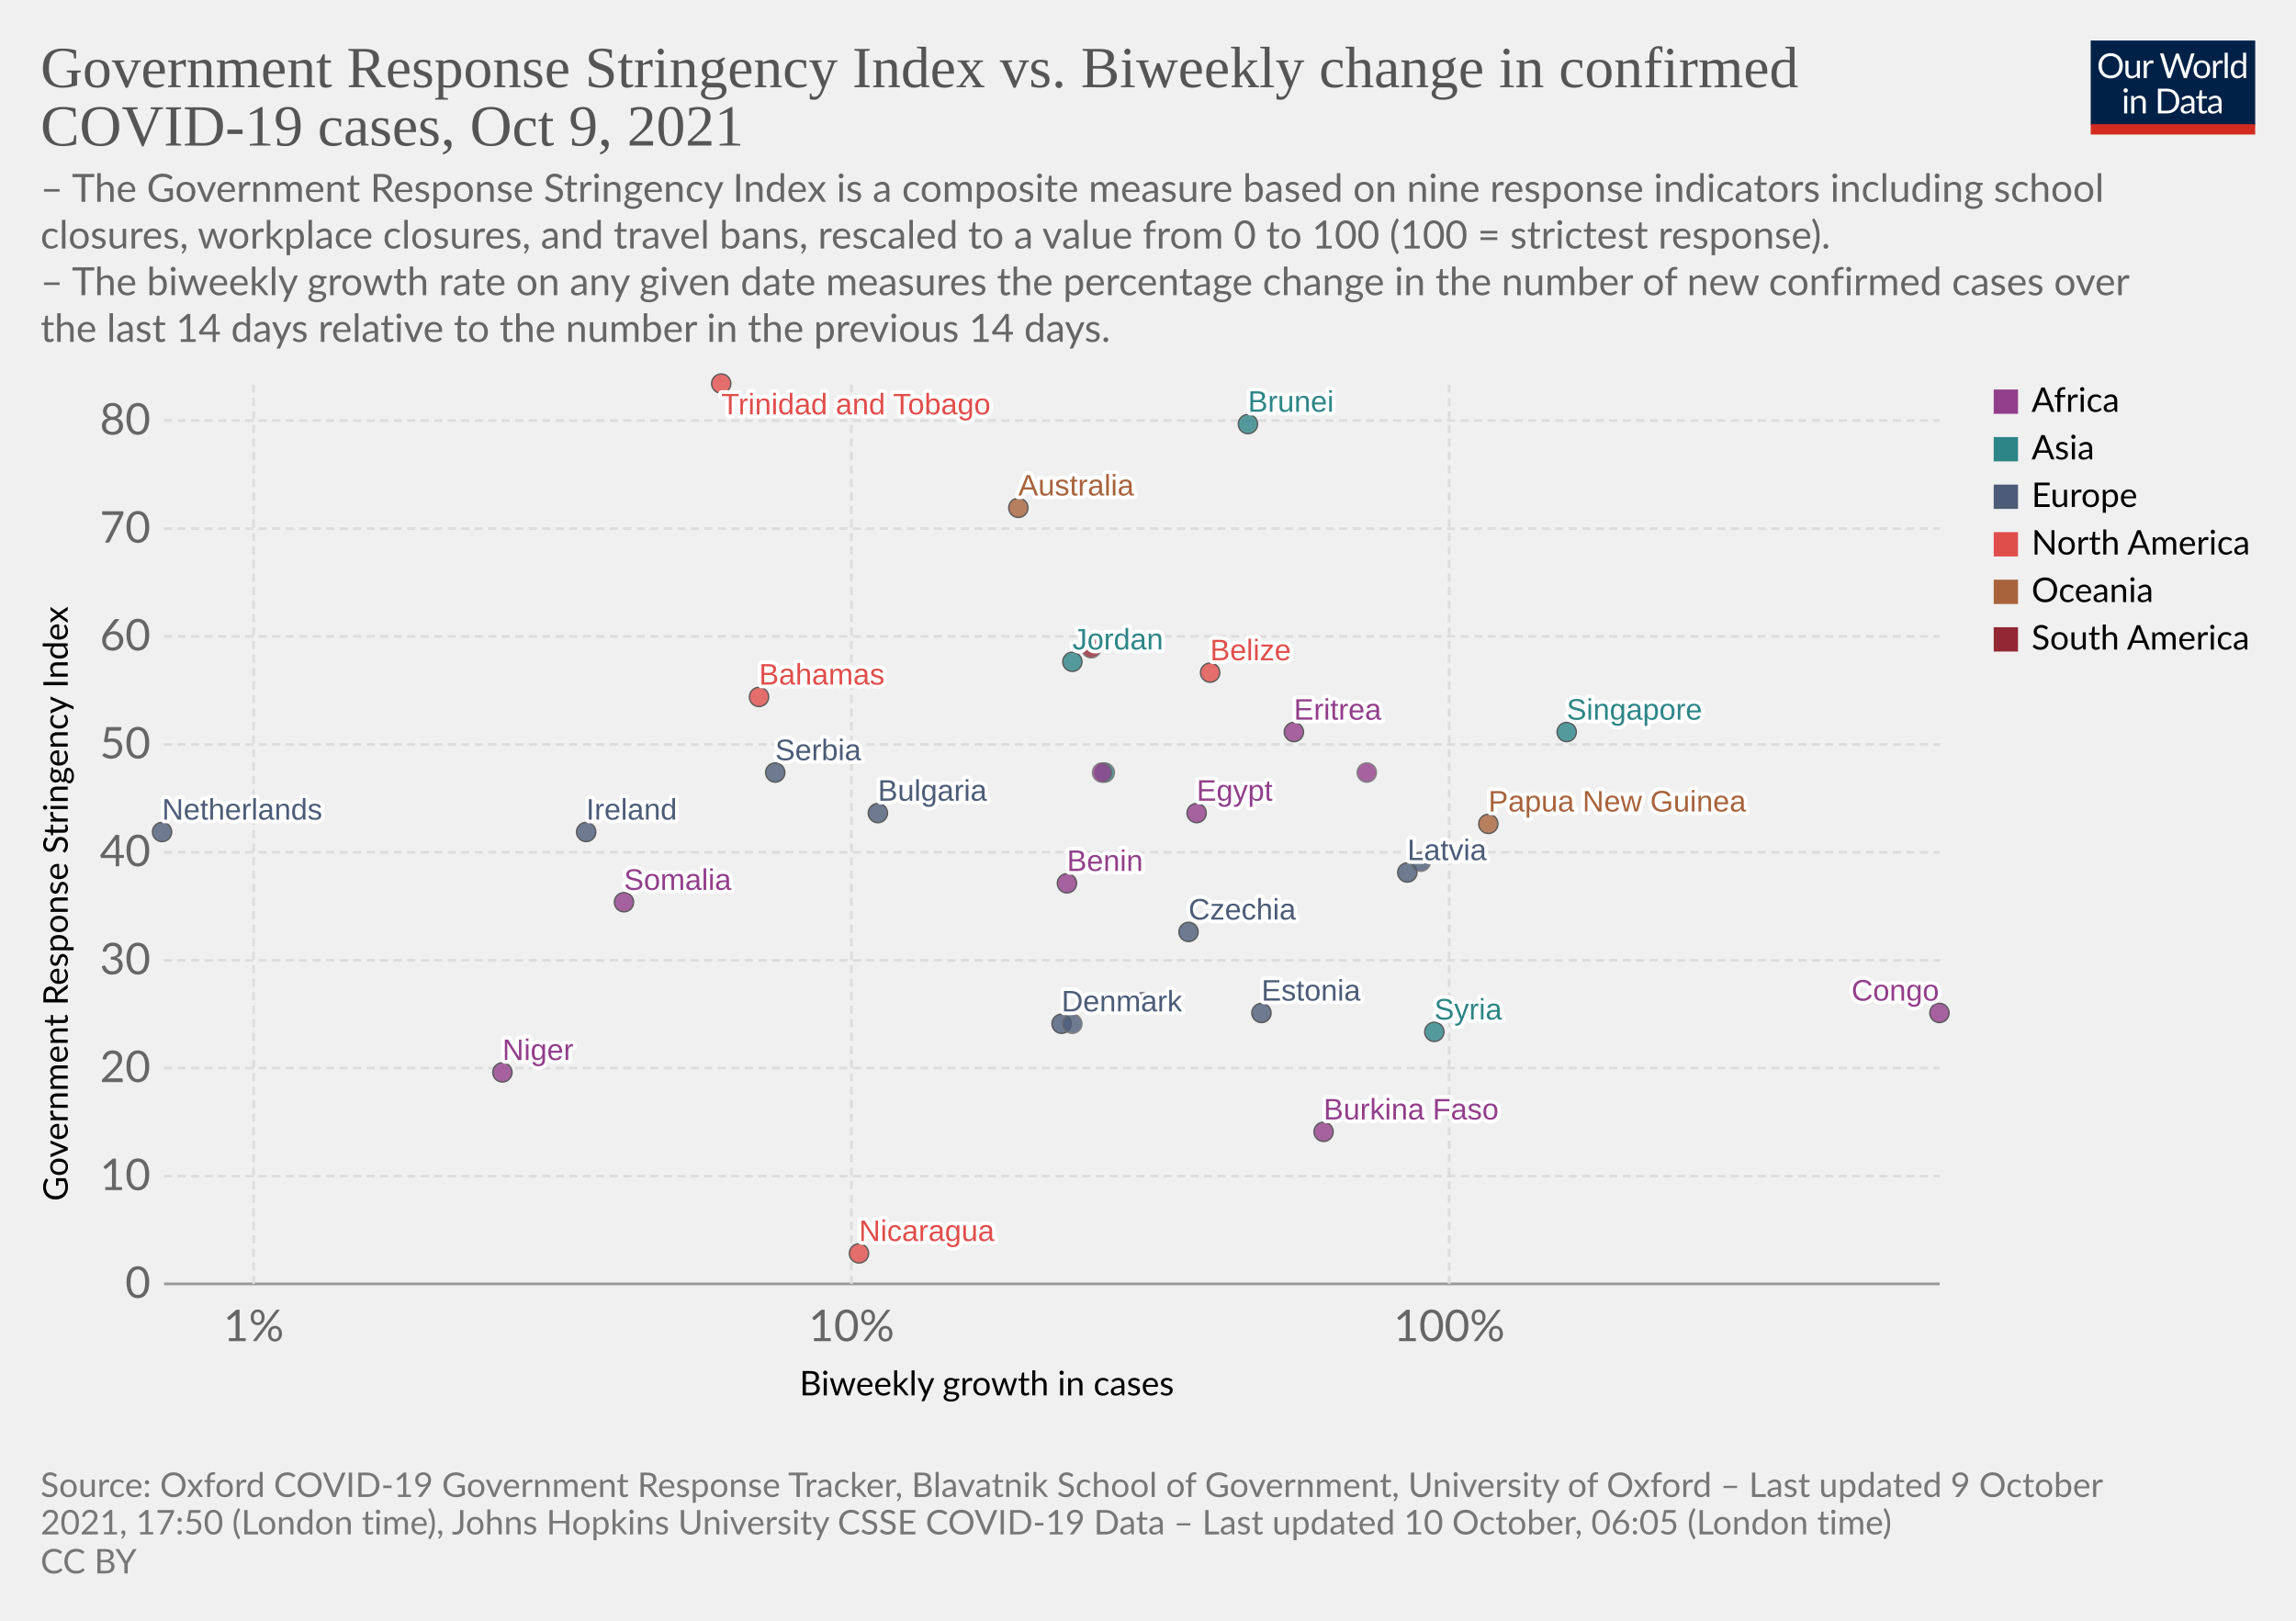
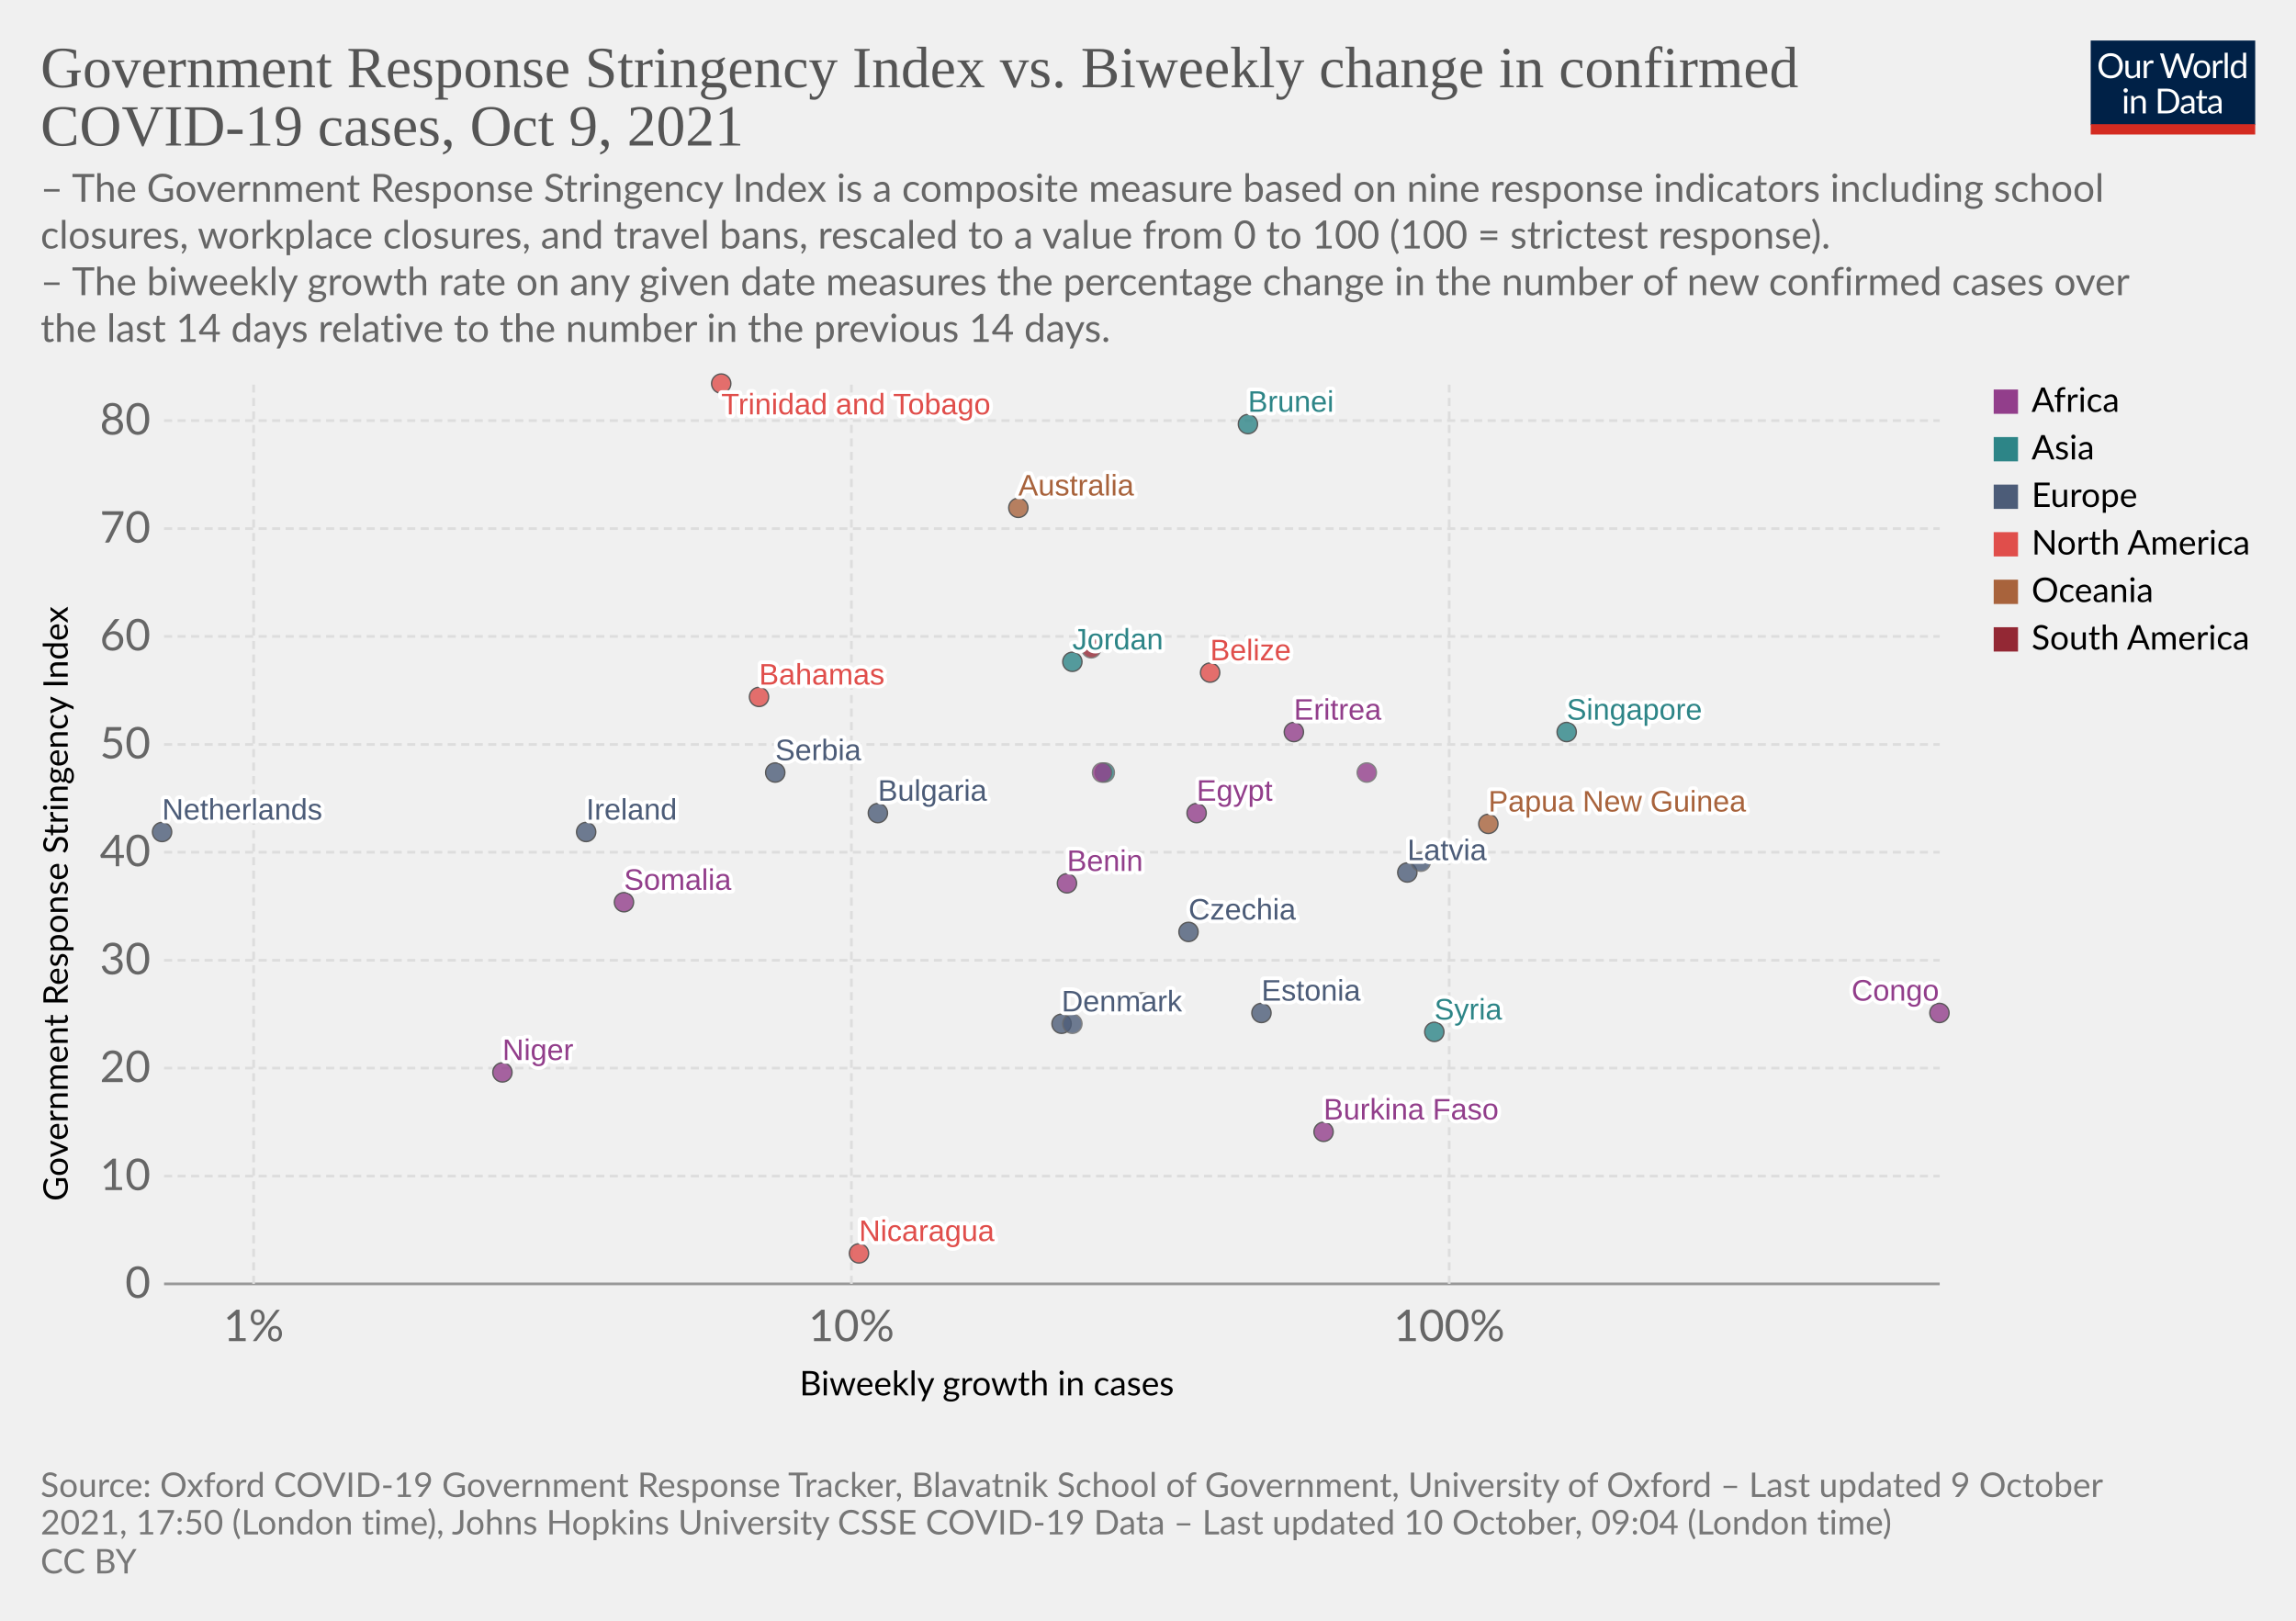
<svg xmlns="http://www.w3.org/2000/svg" version="1.1" style="background-color:#fff;-webkit-font-smoothing:antialiased" width="850" height="600" viewBox="0 0 850 600" font-family="Lato,'Helvetica Neue',Helvetica,Arial,sans-serif" font-size="18" text-rendering="geometricPrecision">
  <g class="HeaderView">
    <g transform="matrix(.29 0 0 .29 774 15)">
      <svg className="owidLog" width="210" height="120" viewBox="0 0 210 120" fill="none">
        <g clip-path="url(#clip0)">
          <path d="M0 0h210v107.89H0V0z" fill="#002147" />
          <path d="M40.98 32.25c0 2.36-.38 4.53-1.12 6.51a14.26 14.26 0 01-8.1 8.4c-1.9.78-4.02 1.17-6.34 1.17a16.6 16.6 0 01-6.33-1.17 14.31 14.31 0 01-8.08-8.4 18.29 18.29 0 01-1.12-6.51c0-2.36.38-4.53 1.12-6.5.75-1.97 1.8-3.67 3.17-5.1a14.32 14.32 0 014.9-3.34c1.92-.8 4.03-1.19 6.34-1.19 2.32 0 4.43.4 6.34 1.19 1.92.8 3.56 1.9 4.93 3.34a14.87 14.87 0 013.17 5.1 18.1 18.1 0 011.12 6.5zm-4.38 0c0-1.94-.26-3.68-.8-5.22a10.91 10.91 0 00-2.24-3.89 9.68 9.68 0 00-3.52-2.46 11.95 11.95 0 00-4.62-.86c-1.68 0-3.21.28-4.6.86a9.88 9.88 0 00-3.54 2.46 10.91 10.91 0 00-2.24 3.9c-.53 1.53-.8 3.27-.8 5.2 0 1.94.27 3.68.8 5.22a11.17 11.17 0 002.24 3.9 10.01 10.01 0 003.55 2.44c1.38.56 2.9.83 4.6.83s3.24-.27 4.61-.83a9.8 9.8 0 003.52-2.44 11.17 11.17 0 002.25-3.9c.53-1.54.8-3.28.8-5.21zm26.22-6.54V48H60.5c-.56 0-.9-.27-1.05-.81l-.31-2.4a12.45 12.45 0 01-3.26 2.6c-1.2.64-2.58.96-4.13.96-1.22 0-2.3-.2-3.24-.6a6.52 6.52 0 01-2.33-1.7 7.37 7.37 0 01-1.43-2.67c-.3-1.04-.46-2.2-.46-3.45V25.7h3.91v14.22c0 1.68.38 2.99 1.15 3.91.77.93 1.96 1.39 3.54 1.39 1.16 0 2.24-.27 3.23-.82a10.42 10.42 0 002.8-2.28V25.7h3.91zm8.61 4.47a9.94 9.94 0 012.6-3.56 5.64 5.64 0 013.76-1.3c.47 0 .92.05 1.34.15.44.1.83.27 1.17.49l-.3 2.92c-.09.37-.3.55-.66.55-.2 0-.5-.04-.9-.13a6.21 6.21 0 00-3.24.18 4.23 4.23 0 00-1.47.92c-.42.4-.81.9-1.17 1.5-.33.58-.64 1.26-.92 2.02V48H67.7V25.71h2.25c.42 0 .72.08.88.25.16.16.27.44.33.83l.26 3.39zm61.16-13.7L122.75 48h-3.82l-7.99-24.05a21.95 21.95 0 01-.42-1.58 38.36 38.36 0 01-.44 1.58L102.05 48h-3.83L88.4 16.47h3.54c.38 0 .7.1.95.29.26.2.43.43.5.73l6.52 21.9.28 1.28.29 1.46.3-1.46.38-1.27 7.41-21.91c.1-.25.26-.48.51-.69.27-.22.58-.33.95-.33h1.23c.38 0 .69.1.92.29a1.77 1.77 0 01.53.73l7.4 21.9a28.4 28.4 0 01.68 2.62 29.52 29.52 0 01.52-2.61l6.54-21.91a1.31 1.31 0 01.48-.7c.27-.21.58-.32.95-.32h3.32zm9.35 8.88c1.63 0 3.1.27 4.4.82a9.43 9.43 0 015.46 5.94c.5 1.4.74 2.98.74 4.73 0 1.76-.25 3.34-.74 4.75a9.43 9.43 0 01-5.46 5.92c-1.3.52-2.77.79-4.4.79-1.64 0-3.12-.27-4.44-.8a9.42 9.42 0 01-3.35-2.3c-.92-1-1.63-2.2-2.13-3.61-.49-1.41-.73-3-.73-4.75s.24-3.33.73-4.73c.5-1.43 1.2-2.64 2.13-3.63a9.4 9.4 0 013.35-2.31c1.32-.55 2.8-.82 4.44-.82zm0 19.89c2.2 0 3.84-.73 4.93-2.2 1.08-1.48 1.63-3.54 1.63-6.18 0-2.66-.55-4.72-1.63-6.2-1.09-1.49-2.73-2.23-4.93-2.23-1.12 0-2.09.2-2.93.57a5.71 5.71 0 00-2.06 1.65 7.5 7.5 0 00-1.24 2.67c-.26 1.04-.4 2.22-.4 3.54 0 2.64.55 4.7 1.64 6.18 1.1 1.47 2.76 2.2 4.99 2.2zm17.97-15.07a9.94 9.94 0 012.6-3.56 5.64 5.64 0 013.76-1.3c.47 0 .91.05 1.34.15.44.1.83.27 1.16.49l-.28 2.92c-.09.37-.31.55-.66.55-.2 0-.5-.04-.9-.13a6.2 6.2 0 00-3.24.18 4.23 4.23 0 00-1.47.92c-.43.4-.82.9-1.17 1.5a13.1 13.1 0 00-.92 2.02V48h-3.94V25.71h2.24c.43 0 .72.08.88.25.17.16.28.44.33.83l.27 3.39zm15.04-14.59V48h-3.92V15.6h3.92zm19.55 15.43a6.22 6.22 0 00-2.38-2.05 6.7 6.7 0 00-2.86-.6c-2.07 0-3.66.75-4.77 2.23-1.12 1.48-1.68 3.6-1.68 6.33 0 1.46.13 2.7.38 3.74a7.29 7.29 0 001.1 2.56 4.35 4.35 0 001.78 1.45c.7.3 1.5.46 2.4.46 1.29 0 2.41-.3 3.36-.88a9.6 9.6 0 002.67-2.49V31.02zm3.91-15.43V48h-2.33c-.56 0-.9-.27-1.06-.81l-.35-2.71a12.13 12.13 0 01-3.25 2.77 8.28 8.28 0 01-4.23 1.06 7.31 7.31 0 01-6.14-2.9c-.73-.96-1.3-2.15-1.69-3.57a18.35 18.35 0 01.07-9.48 11.29 11.29 0 011.89-3.7 8.7 8.7 0 017.06-3.34 7.96 7.96 0 016.12 2.62V15.59h3.91zM46.61 70.71V93H42.7V70.71h3.91zm.84-7c0 .39-.08.75-.24 1.09a2.81 2.81 0 01-1.52 1.47 2.67 2.67 0 01-2.16 0 2.9 2.9 0 01-1.45-1.47 2.67 2.67 0 010-2.16c.15-.35.35-.65.6-.9.25-.27.53-.47.85-.62a2.67 2.67 0 012.16 0c.35.15.65.35.9.62.27.25.47.55.62.9.16.34.24.7.24 1.08zm7.97 10.24c.49-.54 1-1.04 1.54-1.48a9.85 9.85 0 013.66-1.84 8.96 8.96 0 015.43.35c.94.4 1.72.97 2.33 1.71a7.36 7.36 0 011.43 2.67c.32 1.04.49 2.19.49 3.45V93h-3.94V78.81c0-1.69-.4-3-1.17-3.92-.76-.93-1.93-1.4-3.5-1.4a6.6 6.6 0 00-3.25.83c-1 .56-1.92 1.31-2.77 2.27V93h-3.94V70.71h2.35c.56 0 .9.28 1.04.82l.3 2.42zm57.7 3.3c0 2.36-.37 4.5-1.11 6.44a14.3 14.3 0 01-3.17 4.98 14.1 14.1 0 01-4.93 3.2c-1.9.76-4.02 1.13-6.33 1.13H85.8V61.47h11.77c2.31 0 4.42.39 6.33 1.15a13.8 13.8 0 018.1 8.18 17.75 17.75 0 011.12 6.45zm-4.37 0c0-1.94-.26-3.67-.8-5.2a10.94 10.94 0 00-2.23-3.87 9.57 9.57 0 00-3.53-2.42 12.23 12.23 0 00-4.61-.83h-7.5v24.62h7.5c1.7 0 3.24-.28 4.61-.84a9.7 9.7 0 003.53-2.4 10.94 10.94 0 002.24-3.87c.53-1.53.8-3.26.8-5.2zm19.8 5.72c-1.8.06-3.34.2-4.62.44-1.26.22-2.3.51-3.1.88-.8.36-1.37.8-1.74 1.3-.35.5-.53 1.05-.53 1.67 0 .58.1 1.1.3 1.52a3 3 0 00.76 1.05c.34.27.73.46 1.17.6a6.13 6.13 0 001.45.17 7.28 7.28 0 003.5-.81 11.95 11.95 0 002.82-2.2v-4.62zm-12.65-9.11a12.73 12.73 0 013.98-2.66c1.43-.59 3-.88 4.73-.88 1.25 0 2.36.2 3.33.61a6.81 6.81 0 013.94 4.38c.33 1.04.5 2.19.5 3.43V93h-1.74a1.8 1.8 0 01-.88-.18c-.2-.13-.36-.38-.48-.74l-.44-2.12-1.72 1.46a9.48 9.48 0 01-3.74 1.7c-.69.15-1.46.23-2.3.23-.87 0-1.69-.12-2.45-.35a5.34 5.34 0 01-3.34-2.93 6.64 6.64 0 01-.49-2.64c0-.88.25-1.72.73-2.53a6.33 6.33 0 012.35-2.17c1.09-.63 2.5-1.15 4.25-1.54 1.75-.41 3.89-.65 6.42-.7v-1.75c0-1.73-.37-3.03-1.12-3.91-.75-.9-1.84-1.34-3.28-1.34-.97 0-1.78.12-2.44.37-.64.23-1.2.5-1.7.81l-1.23.82c-.33.23-.67.35-1 .35-.27 0-.5-.07-.69-.2a2.1 2.1 0 01-.48-.53l-.7-1.25zm27.67 19.5c-1.76 0-3.12-.5-4.07-1.48-.94-.98-1.41-2.4-1.41-4.25V74h-2.68a.9.9 0 01-.6-.2c-.16-.14-.24-.36-.24-.66v-1.56l3.65-.46.9-6.89a.9.9 0 01.29-.52.88.88 0 01.62-.22H142v7.67h6.44V74H142v13.38c0 .94.22 1.63.68 2.09.45.45 1.04.68 1.76.68a3.21 3.21 0 001.85-.53l.55-.35c.16-.12.3-.18.41-.18.2 0 .4.13.55.38l1.15 1.87a7.45 7.45 0 01-2.44 1.5 8.53 8.53 0 01-2.95.52zm19.68-10.4c-1.8.07-3.34.21-4.62.45-1.26.22-2.3.51-3.1.88-.8.36-1.37.8-1.74 1.3-.35.5-.53 1.05-.53 1.67 0 .58.1 1.1.3 1.52a2.9 2.9 0 00.76 1.05c.34.27.73.46 1.17.6a6.13 6.13 0 001.45.17 7.3 7.3 0 003.5-.81 12.04 12.04 0 002.82-2.2v-4.62zm-12.65-9.1a12.72 12.72 0 013.99-2.66c1.42-.59 3-.88 4.72-.88 1.25 0 2.36.2 3.33.61a6.81 6.81 0 013.94 4.38c.33 1.04.5 2.19.5 3.43V93h-1.74a1.8 1.8 0 01-.88-.18c-.2-.13-.36-.38-.48-.74l-.44-2.12-1.72 1.46a9.48 9.48 0 01-3.74 1.7c-.69.15-1.46.23-2.3.23-.87 0-1.69-.12-2.45-.35a5.33 5.33 0 01-3.34-2.93 6.62 6.62 0 01-.49-2.64c0-.88.25-1.72.73-2.53a6.33 6.33 0 012.35-2.17c1.09-.63 2.5-1.15 4.25-1.54a31.2 31.2 0 016.42-.7v-1.75c0-1.73-.37-3.03-1.12-3.91-.75-.9-1.84-1.34-3.28-1.34-.97 0-1.78.12-2.44.37-.64.23-1.2.5-1.7.81l-1.22.82c-.34.23-.68.35-1.02.35-.26 0-.49-.07-.68-.2a1.88 1.88 0 01-.48-.53l-.7-1.25zM40.98 32.25c0 2.36-.38 4.53-1.12 6.51a14.26 14.26 0 01-8.1 8.4c-1.9.78-4.02 1.17-6.34 1.17a16.6 16.6 0 01-6.33-1.17 14.31 14.31 0 01-8.08-8.4 18.29 18.29 0 01-1.12-6.51c0-2.36.38-4.53 1.12-6.5.75-1.97 1.8-3.67 3.17-5.1a14.32 14.32 0 014.9-3.34c1.92-.8 4.03-1.19 6.34-1.19 2.32 0 4.43.4 6.34 1.19 1.92.8 3.56 1.9 4.93 3.34a14.87 14.87 0 013.17 5.1 18.1 18.1 0 011.12 6.5zm-4.38 0c0-1.94-.26-3.68-.8-5.22a10.91 10.91 0 00-2.24-3.89 9.68 9.68 0 00-3.52-2.46 11.95 11.95 0 00-4.62-.86c-1.68 0-3.21.28-4.6.86a9.88 9.88 0 00-3.54 2.46 10.91 10.91 0 00-2.24 3.9c-.53 1.53-.8 3.27-.8 5.2 0 1.94.27 3.68.8 5.22a11.17 11.17 0 002.24 3.9 10.01 10.01 0 003.55 2.44c1.38.56 2.9.83 4.6.83s3.24-.27 4.61-.83a9.8 9.8 0 003.52-2.44 11.17 11.17 0 002.25-3.9c.53-1.54.8-3.28.8-5.21zm26.22-6.54V48H60.5c-.56 0-.9-.27-1.05-.81l-.31-2.4a12.45 12.45 0 01-3.26 2.6c-1.2.64-2.58.96-4.13.96-1.22 0-2.3-.2-3.24-.6a6.52 6.52 0 01-2.33-1.7 7.37 7.37 0 01-1.43-2.67c-.3-1.04-.46-2.2-.46-3.45V25.7h3.91v14.22c0 1.68.38 2.99 1.15 3.91.77.93 1.96 1.39 3.54 1.39 1.16 0 2.24-.27 3.23-.82a10.42 10.42 0 002.8-2.28V25.7h3.91zm8.61 4.47a9.94 9.94 0 012.6-3.56 5.64 5.64 0 013.76-1.3c.47 0 .92.05 1.34.15.44.1.83.27 1.17.49l-.3 2.92c-.09.37-.3.55-.66.55-.2 0-.5-.04-.9-.13a6.21 6.21 0 00-3.24.18 4.23 4.23 0 00-1.47.92c-.42.4-.81.9-1.17 1.5-.33.58-.64 1.26-.92 2.02V48H67.7V25.71h2.25c.42 0 .72.08.88.25.16.16.27.44.33.83l.26 3.39zm61.16-13.7L122.75 48h-3.82l-7.99-24.05a21.95 21.95 0 01-.42-1.58 38.36 38.36 0 01-.44 1.58L102.05 48h-3.83L88.4 16.47h3.54c.38 0 .7.1.95.29.26.2.43.43.5.73l6.52 21.9.28 1.28.29 1.46.3-1.46.38-1.27 7.41-21.91c.1-.25.26-.48.51-.69.27-.22.58-.33.95-.33h1.23c.38 0 .69.1.92.29a1.77 1.77 0 01.53.73l7.4 21.9a28.4 28.4 0 01.68 2.62 29.52 29.52 0 01.52-2.61l6.54-21.91a1.31 1.31 0 01.48-.7c.27-.21.58-.32.95-.32h3.32zm9.35 8.88c1.63 0 3.1.27 4.4.82a9.43 9.43 0 015.46 5.94c.5 1.4.74 2.98.74 4.73 0 1.76-.25 3.34-.74 4.75a9.43 9.43 0 01-5.46 5.92c-1.3.52-2.77.79-4.4.79-1.64 0-3.12-.27-4.44-.8a9.42 9.42 0 01-3.35-2.3c-.92-1-1.63-2.2-2.13-3.61-.49-1.41-.73-3-.73-4.75s.24-3.33.73-4.73c.5-1.43 1.2-2.64 2.13-3.63a9.4 9.4 0 013.35-2.31c1.32-.55 2.8-.82 4.44-.82zm0 19.89c2.2 0 3.84-.73 4.93-2.2 1.08-1.48 1.63-3.54 1.63-6.18 0-2.66-.55-4.72-1.63-6.2-1.09-1.49-2.73-2.23-4.93-2.23-1.12 0-2.09.2-2.93.57a5.71 5.71 0 00-2.06 1.65 7.5 7.5 0 00-1.24 2.67c-.26 1.04-.4 2.22-.4 3.54 0 2.64.55 4.7 1.64 6.18 1.1 1.47 2.76 2.2 4.99 2.2zm17.97-15.07a9.94 9.94 0 012.6-3.56 5.64 5.64 0 013.76-1.3c.47 0 .91.05 1.34.15.44.1.83.27 1.16.49l-.28 2.92c-.09.37-.31.55-.66.55-.2 0-.5-.04-.9-.13a6.2 6.2 0 00-3.24.18 4.23 4.23 0 00-1.47.92c-.43.4-.82.9-1.17 1.5a13.1 13.1 0 00-.92 2.02V48h-3.94V25.71h2.24c.43 0 .72.08.88.25.17.16.28.44.33.83l.27 3.39zm15.04-14.59V48h-3.92V15.6h3.92zm19.55 15.43a6.22 6.22 0 00-2.38-2.05 6.7 6.7 0 00-2.86-.6c-2.07 0-3.66.75-4.77 2.23-1.12 1.48-1.68 3.6-1.68 6.33 0 1.46.13 2.7.38 3.74a7.29 7.29 0 001.1 2.56 4.35 4.35 0 001.78 1.45c.7.3 1.5.46 2.4.46 1.29 0 2.41-.3 3.36-.88a9.6 9.6 0 002.67-2.49V31.02zm3.91-15.43V48h-2.33c-.56 0-.9-.27-1.06-.81l-.35-2.71a12.13 12.13 0 01-3.25 2.77 8.28 8.28 0 01-4.23 1.06 7.31 7.31 0 01-6.14-2.9c-.73-.96-1.3-2.15-1.69-3.57a18.35 18.35 0 01.07-9.48 11.29 11.29 0 011.89-3.7 8.7 8.7 0 017.06-3.34 7.96 7.96 0 016.12 2.62V15.59h3.91zM46.61 70.71V93H42.7V70.71h3.91zm.84-7c0 .39-.08.75-.24 1.09a2.81 2.81 0 01-1.52 1.47 2.67 2.67 0 01-2.16 0 2.9 2.9 0 01-1.45-1.47 2.67 2.67 0 010-2.16c.15-.35.35-.65.6-.9.25-.27.53-.47.85-.62a2.67 2.67 0 012.16 0c.35.15.65.35.9.62.27.25.47.55.62.9.16.34.24.7.24 1.08zm7.97 10.24c.49-.54 1-1.04 1.54-1.48a9.85 9.85 0 013.66-1.84 8.96 8.96 0 015.43.35c.94.4 1.72.97 2.33 1.71a7.36 7.36 0 011.43 2.67c.32 1.04.49 2.19.49 3.45V93h-3.94V78.81c0-1.69-.4-3-1.17-3.92-.76-.93-1.93-1.4-3.5-1.4a6.6 6.6 0 00-3.25.83c-1 .56-1.92 1.31-2.77 2.27V93h-3.94V70.71h2.35c.56 0 .9.28 1.04.82l.3 2.42zm57.7 3.3c0 2.36-.37 4.5-1.11 6.44a14.3 14.3 0 01-3.17 4.98 14.1 14.1 0 01-4.93 3.2c-1.9.76-4.02 1.13-6.33 1.13H85.8V61.47h11.77c2.31 0 4.42.39 6.33 1.15a13.8 13.8 0 018.1 8.18 17.75 17.75 0 011.12 6.45zm-4.37 0c0-1.94-.26-3.67-.8-5.2a10.94 10.94 0 00-2.23-3.87 9.57 9.57 0 00-3.53-2.42 12.23 12.23 0 00-4.61-.83h-7.5v24.62h7.5c1.7 0 3.24-.28 4.61-.84a9.7 9.7 0 003.53-2.4 10.94 10.94 0 002.24-3.87c.53-1.53.8-3.26.8-5.2zm19.8 5.72c-1.8.06-3.34.2-4.62.44-1.26.22-2.3.51-3.1.88-.8.36-1.37.8-1.74 1.3-.35.5-.53 1.05-.53 1.67 0 .58.1 1.1.3 1.52a3 3 0 00.76 1.05c.34.27.73.46 1.17.6a6.13 6.13 0 001.45.17 7.28 7.28 0 003.5-.81 11.95 11.95 0 002.82-2.2v-4.62zm-12.65-9.11a12.73 12.73 0 013.98-2.66c1.43-.59 3-.88 4.73-.88 1.25 0 2.36.2 3.33.61a6.81 6.81 0 013.94 4.38c.33 1.04.5 2.19.5 3.43V93h-1.74a1.8 1.8 0 01-.88-.18c-.2-.13-.36-.38-.48-.74l-.44-2.12-1.72 1.46a9.48 9.48 0 01-3.74 1.7c-.69.15-1.46.23-2.3.23-.87 0-1.69-.12-2.45-.35a5.34 5.34 0 01-3.34-2.93 6.64 6.64 0 01-.49-2.64c0-.88.25-1.72.73-2.53a6.33 6.33 0 012.35-2.17c1.09-.63 2.5-1.15 4.25-1.54 1.75-.41 3.89-.65 6.42-.7v-1.75c0-1.73-.37-3.03-1.12-3.91-.75-.9-1.84-1.34-3.28-1.34-.97 0-1.78.12-2.44.37-.64.23-1.2.5-1.7.81l-1.23.82c-.33.23-.67.35-1 .35-.27 0-.5-.07-.69-.2a2.1 2.1 0 01-.48-.53l-.7-1.25zm27.67 19.5c-1.76 0-3.12-.5-4.07-1.48-.94-.98-1.41-2.4-1.41-4.25V74h-2.68a.9.9 0 01-.6-.2c-.16-.14-.24-.36-.24-.66v-1.56l3.65-.46.9-6.89a.9.9 0 01.29-.52.88.88 0 01.62-.22H142v7.67h6.44V74H142v13.38c0 .94.22 1.63.68 2.09.45.45 1.04.68 1.76.68a3.21 3.21 0 001.85-.53l.55-.35c.16-.12.3-.18.41-.18.2 0 .4.13.55.38l1.15 1.87a7.45 7.45 0 01-2.44 1.5 8.53 8.53 0 01-2.95.52zm19.68-10.4c-1.8.07-3.34.21-4.62.45-1.26.22-2.3.51-3.1.88-.8.36-1.37.8-1.74 1.3-.35.5-.53 1.05-.53 1.67 0 .58.1 1.1.3 1.52a2.9 2.9 0 00.76 1.05c.34.27.73.46 1.17.6a6.13 6.13 0 001.45.17 7.3 7.3 0 003.5-.81 12.04 12.04 0 002.82-2.2v-4.62zm-12.65-9.1a12.72 12.72 0 013.99-2.66c1.42-.59 3-.88 4.72-.88 1.25 0 2.36.2 3.33.61a6.81 6.81 0 013.94 4.38c.33 1.04.5 2.19.5 3.43V93h-1.74a1.8 1.8 0 01-.88-.18c-.2-.13-.36-.38-.48-.74l-.44-2.12-1.72 1.46a9.48 9.48 0 01-3.74 1.7c-.69.15-1.46.23-2.3.23-.87 0-1.69-.12-2.45-.35a5.33 5.33 0 01-3.34-2.93 6.62 6.62 0 01-.49-2.64c0-.88.25-1.72.73-2.53a6.33 6.33 0 012.35-2.17c1.09-.63 2.5-1.15 4.25-1.54a31.2 31.2 0 016.42-.7v-1.75c0-1.73-.37-3.03-1.12-3.91-.75-.9-1.84-1.34-3.28-1.34-.97 0-1.78.12-2.44.37-.64.23-1.2.5-1.7.81l-1.22.82c-.34.23-.68.35-1.02.35-.26 0-.49-.07-.68-.2a1.88 1.88 0 01-.48-.53l-.7-1.25zM40.98 32.25c0 2.36-.38 4.53-1.12 6.51a14.26 14.26 0 01-8.1 8.4c-1.9.78-4.02 1.17-6.34 1.17a16.6 16.6 0 01-6.33-1.17 14.31 14.31 0 01-8.08-8.4 18.29 18.29 0 01-1.12-6.51c0-2.36.38-4.53 1.12-6.5.75-1.97 1.8-3.67 3.17-5.1a14.32 14.32 0 014.9-3.34c1.92-.8 4.03-1.19 6.34-1.19 2.32 0 4.43.4 6.34 1.19 1.92.8 3.56 1.9 4.93 3.34a14.87 14.87 0 013.17 5.1 18.1 18.1 0 011.12 6.5zm-4.38 0c0-1.94-.26-3.68-.8-5.22a10.91 10.91 0 00-2.24-3.89 9.68 9.68 0 00-3.52-2.46 11.95 11.95 0 00-4.62-.86c-1.68 0-3.21.28-4.6.86a9.88 9.88 0 00-3.54 2.46 10.91 10.91 0 00-2.24 3.9c-.53 1.53-.8 3.27-.8 5.2 0 1.94.27 3.68.8 5.22a11.17 11.17 0 002.24 3.9 10.01 10.01 0 003.55 2.44c1.38.56 2.9.83 4.6.83s3.24-.27 4.61-.83a9.8 9.8 0 003.52-2.44 11.17 11.17 0 002.25-3.9c.53-1.54.8-3.28.8-5.21zm26.22-6.54V48H60.5c-.56 0-.9-.27-1.05-.81l-.31-2.4a12.45 12.45 0 01-3.26 2.6c-1.2.64-2.58.96-4.13.96-1.22 0-2.3-.2-3.24-.6a6.52 6.52 0 01-2.33-1.7 7.37 7.37 0 01-1.43-2.67c-.3-1.04-.46-2.2-.46-3.45V25.7h3.91v14.22c0 1.68.38 2.99 1.15 3.91.77.93 1.96 1.39 3.54 1.39 1.16 0 2.24-.27 3.23-.82a10.42 10.42 0 002.8-2.28V25.7h3.91zm8.61 4.47a9.94 9.94 0 012.6-3.56 5.64 5.64 0 013.76-1.3c.47 0 .92.05 1.34.15.44.1.83.27 1.17.49l-.3 2.92c-.09.37-.3.55-.66.55-.2 0-.5-.04-.9-.13a6.21 6.21 0 00-3.24.18 4.23 4.23 0 00-1.47.92c-.42.4-.81.9-1.17 1.5-.33.58-.64 1.26-.92 2.02V48H67.7V25.71h2.25c.42 0 .72.08.88.25.16.16.27.44.33.83l.26 3.39zm61.16-13.7L122.75 48h-3.82l-7.99-24.05a21.95 21.95 0 01-.42-1.58 38.36 38.36 0 01-.44 1.58L102.05 48h-3.83L88.4 16.47h3.54c.38 0 .7.1.95.29.26.2.43.43.5.73l6.52 21.9.28 1.28.29 1.46.3-1.46.38-1.27 7.41-21.91c.1-.25.26-.48.51-.69.27-.22.58-.33.95-.33h1.23c.38 0 .69.1.92.29a1.77 1.77 0 01.53.73l7.4 21.9a28.4 28.4 0 01.68 2.62 29.52 29.52 0 01.52-2.61l6.54-21.91a1.31 1.31 0 01.48-.7c.27-.21.58-.32.95-.32h3.32zm9.35 8.88c1.63 0 3.1.27 4.4.82a9.43 9.43 0 015.46 5.94c.5 1.4.74 2.98.74 4.73 0 1.76-.25 3.34-.74 4.75a9.43 9.43 0 01-5.46 5.92c-1.3.52-2.77.79-4.4.79-1.64 0-3.12-.27-4.44-.8a9.42 9.42 0 01-3.35-2.3c-.92-1-1.63-2.2-2.13-3.61-.49-1.41-.73-3-.73-4.75s.24-3.33.73-4.73c.5-1.43 1.2-2.64 2.13-3.63a9.4 9.4 0 013.35-2.31c1.32-.55 2.8-.82 4.44-.82zm0 19.89c2.2 0 3.84-.73 4.93-2.2 1.08-1.48 1.63-3.54 1.63-6.18 0-2.66-.55-4.72-1.63-6.2-1.09-1.49-2.73-2.23-4.93-2.23-1.12 0-2.09.2-2.93.57a5.71 5.71 0 00-2.06 1.65 7.5 7.5 0 00-1.24 2.67c-.26 1.04-.4 2.22-.4 3.54 0 2.64.55 4.7 1.64 6.18 1.1 1.47 2.76 2.2 4.99 2.2zm17.97-15.07a9.94 9.94 0 012.6-3.56 5.64 5.64 0 013.76-1.3c.47 0 .91.05 1.34.15.44.1.83.27 1.16.49l-.28 2.92c-.09.37-.31.55-.66.55-.2 0-.5-.04-.9-.13a6.2 6.2 0 00-3.24.18 4.23 4.23 0 00-1.47.92c-.43.4-.82.9-1.17 1.5a13.1 13.1 0 00-.92 2.02V48h-3.94V25.71h2.24c.43 0 .72.08.88.25.17.16.28.44.33.83l.27 3.39zm15.04-14.59V48h-3.92V15.6h3.92zm19.55 15.43a6.22 6.22 0 00-2.38-2.05 6.7 6.7 0 00-2.86-.6c-2.07 0-3.66.75-4.77 2.23-1.12 1.48-1.68 3.6-1.68 6.33 0 1.46.13 2.7.38 3.74a7.29 7.29 0 001.1 2.56 4.35 4.35 0 001.78 1.45c.7.3 1.5.46 2.4.46 1.29 0 2.41-.3 3.36-.88a9.6 9.6 0 002.67-2.49V31.02zm3.91-15.43V48h-2.33c-.56 0-.9-.27-1.06-.81l-.35-2.71a12.13 12.13 0 01-3.25 2.77 8.28 8.28 0 01-4.23 1.06 7.31 7.31 0 01-6.14-2.9c-.73-.96-1.3-2.15-1.69-3.57a18.35 18.35 0 01.07-9.48 11.29 11.29 0 011.89-3.7 8.7 8.7 0 017.06-3.34 7.96 7.96 0 016.12 2.62V15.59h3.91zM46.61 70.71V93H42.7V70.71h3.91zm.84-7c0 .39-.08.75-.24 1.09a2.81 2.81 0 01-1.52 1.47 2.67 2.67 0 01-2.16 0 2.9 2.9 0 01-1.45-1.47 2.67 2.67 0 010-2.16c.15-.35.35-.65.6-.9.25-.27.53-.47.85-.62a2.67 2.67 0 012.16 0c.35.15.65.35.9.62.27.25.47.55.62.9.16.34.24.7.24 1.08zm7.97 10.24c.49-.54 1-1.04 1.54-1.48a9.85 9.85 0 013.66-1.84 8.96 8.96 0 015.43.35c.94.4 1.72.97 2.33 1.71a7.36 7.36 0 011.43 2.67c.32 1.04.49 2.19.49 3.45V93h-3.94V78.81c0-1.69-.4-3-1.17-3.92-.76-.93-1.93-1.4-3.5-1.4a6.6 6.6 0 00-3.25.83c-1 .56-1.92 1.31-2.77 2.27V93h-3.94V70.71h2.35c.56 0 .9.28 1.04.82l.3 2.42zm57.7 3.3c0 2.36-.37 4.5-1.11 6.44a14.3 14.3 0 01-3.17 4.98 14.1 14.1 0 01-4.93 3.2c-1.9.76-4.02 1.13-6.33 1.13H85.8V61.47h11.77c2.31 0 4.42.39 6.33 1.15a13.8 13.8 0 018.1 8.18 17.75 17.75 0 011.12 6.45zm-4.37 0c0-1.94-.26-3.67-.8-5.2a10.94 10.94 0 00-2.23-3.87 9.57 9.57 0 00-3.53-2.42 12.23 12.23 0 00-4.61-.83h-7.5v24.62h7.5c1.7 0 3.24-.28 4.61-.84a9.7 9.7 0 003.53-2.4 10.94 10.94 0 002.24-3.87c.53-1.53.8-3.26.8-5.2zm19.8 5.72c-1.8.06-3.34.2-4.62.44-1.26.22-2.3.51-3.1.88-.8.36-1.37.8-1.74 1.3-.35.5-.53 1.05-.53 1.67 0 .58.1 1.1.3 1.52a3 3 0 00.76 1.05c.34.27.73.46 1.17.6a6.13 6.13 0 001.45.17 7.28 7.28 0 003.5-.81 11.95 11.95 0 002.82-2.2v-4.62zm-12.65-9.11a12.73 12.73 0 013.98-2.66c1.43-.59 3-.88 4.73-.88 1.25 0 2.36.2 3.33.61a6.81 6.81 0 013.94 4.38c.33 1.04.5 2.19.5 3.43V93h-1.74a1.8 1.8 0 01-.88-.18c-.2-.13-.36-.38-.48-.74l-.44-2.12-1.72 1.46a9.48 9.48 0 01-3.74 1.7c-.69.15-1.46.23-2.3.23-.87 0-1.69-.12-2.45-.35a5.34 5.34 0 01-3.34-2.93 6.64 6.64 0 01-.49-2.64c0-.88.25-1.72.73-2.53a6.33 6.33 0 012.35-2.17c1.09-.63 2.5-1.15 4.25-1.54 1.75-.41 3.89-.65 6.42-.7v-1.75c0-1.73-.37-3.03-1.12-3.91-.75-.9-1.84-1.34-3.28-1.34-.97 0-1.78.12-2.44.37-.64.23-1.2.5-1.7.81l-1.23.82c-.33.23-.67.35-1 .35-.27 0-.5-.07-.69-.2a2.1 2.1 0 01-.48-.53l-.7-1.25zm27.67 19.5c-1.76 0-3.12-.5-4.07-1.48-.94-.98-1.41-2.4-1.41-4.25V74h-2.68a.9.9 0 01-.6-.2c-.16-.14-.24-.36-.24-.66v-1.56l3.65-.46.9-6.89a.9.9 0 01.29-.52.88.88 0 01.62-.22H142v7.67h6.44V74H142v13.38c0 .94.22 1.63.68 2.09.45.45 1.04.68 1.76.68a3.21 3.21 0 001.85-.53l.55-.35c.16-.12.3-.18.41-.18.2 0 .4.13.55.38l1.15 1.87a7.45 7.45 0 01-2.44 1.5 8.53 8.53 0 01-2.95.52zm19.68-10.4c-1.8.07-3.34.21-4.62.45-1.26.22-2.3.51-3.1.88-.8.36-1.37.8-1.74 1.3-.35.5-.53 1.05-.53 1.67 0 .58.1 1.1.3 1.52a2.9 2.9 0 00.76 1.05c.34.27.73.46 1.17.6a6.13 6.13 0 001.45.17 7.3 7.3 0 003.5-.81 12.04 12.04 0 002.82-2.2v-4.62zm-12.65-9.1a12.72 12.72 0 013.99-2.66c1.42-.59 3-.88 4.72-.88 1.25 0 2.36.2 3.33.61a6.81 6.81 0 013.94 4.38c.33 1.04.5 2.19.5 3.43V93h-1.74a1.8 1.8 0 01-.88-.18c-.2-.13-.36-.38-.48-.74l-.44-2.12-1.72 1.46a9.48 9.48 0 01-3.74 1.7c-.69.15-1.46.23-2.3.23-.87 0-1.69-.12-2.45-.35a5.33 5.33 0 01-3.34-2.93 6.62 6.62 0 01-.49-2.64c0-.88.25-1.72.73-2.53a6.33 6.33 0 012.35-2.17c1.09-.63 2.5-1.15 4.25-1.54a31.2 31.2 0 016.42-.7v-1.75c0-1.73-.37-3.03-1.12-3.91-.75-.9-1.84-1.34-3.28-1.34-.97 0-1.78.12-2.44.37-.64.23-1.2.5-1.7.81l-1.22.82c-.34.23-.68.35-1.02.35-.26 0-.49-.07-.68-.2a1.88 1.88 0 01-.48-.53l-.7-1.25z" fill="#fff" />
          <path fill="#D42B21" d="M0 106.79h210V120H0z" />
        </g>
        <defs>
          <clipPath id="clip0">
            <path fill="#fff" d="M0 0h210v120H0z" />
          </clipPath>
        </defs>
      </svg>
    </g>
    <a href="https://ourworldindata.org/grapher/government-response-stringency-index-vs-biweekly-change-in-confirmed-covid-19-cases" target="_blank" rel="noopener" font-family="&quot;Playfair Display&quot;,Georgia,&quot;Times New Roman&quot;,serif">
      <text font-size="21.6" x="15" y="32.3" fill="#555">
        <tspan x="15" y="32.28">Government Response Stringency Index vs. Biweekly change in confirmed</tspan>
        <tspan x="15" y="53.88">COVID-19 cases, Oct 9, 2021</tspan>
      </text>
    </a>
    <text font-size="14.4" x="15" y="74.7" fill="#666">
      <tspan x="15" y="74.72">– The Government Response Stringency Index is a composite measure based on nine response indicators including school</tspan>
      <tspan x="15" y="92">closures, workplace closures, and travel bans, rescaled to a value from 0 to 100 (100 = strictest response).</tspan>
      <tspan x="15" y="109.28"> – The biweekly growth rate on any given date measures the percentage change in the number of new confirmed cases over</tspan>
      <tspan x="15" y="126.56">the last 14 days relative to the number in the previous 14 days.</tspan>
    </text>
  </g>
  <g class="ScatterPlot">
    <g class="DualAxisView">
      <g class="HorizontalAxis">
        <text font-size="12.6" x="296" y="516.6">
          <tspan x="295.99" y="516.58">Biweekly growth in cases</tspan>
        </text>
        <text x="93.9" y="496.5" fill="#666" text-anchor="middle" font-size="16.2">1%</text>
        <text x="315.2" y="496.5" fill="#666" text-anchor="middle" font-size="16.2">10%</text>
        <text x="536.5" y="496.5" fill="#666" text-anchor="middle" font-size="16.2">100%</text>
      </g>
      <g class="VerticalAxis">
        <text font-size="12.6" x="-444.7" y="25.1" transform="rotate(-90)">
          <tspan x="-444.65" y="25.08">Government Response Stringency Index</tspan>
        </text>
        <text x="55.74" y="475.3" dy=".32em" text-anchor="end" fill="#666" font-size="16.2">0</text>
        <text x="55.74" y="435.4" dy=".32em" text-anchor="end" fill="#666" font-size="16.2">10</text>
        <text x="55.74" y="395.4" dy=".32em" text-anchor="end" fill="#666" font-size="16.2">20</text>
        <text x="55.74" y="355.5" dy=".32em" text-anchor="end" fill="#666" font-size="16.2">30</text>
        <text x="55.74" y="315.5" dy=".32em" text-anchor="end" fill="#666" font-size="16.2">40</text>
        <text x="55.74" y="275.6" dy=".32em" text-anchor="end" fill="#666" font-size="16.2">50</text>
        <text x="55.74" y="235.6" dy=".32em" text-anchor="end" fill="#666" font-size="16.2">60</text>
        <text x="55.74" y="195.7" dy=".32em" text-anchor="end" fill="#666" font-size="16.2">70</text>
        <text x="55.74" y="155.7" dy=".32em" text-anchor="end" fill="#666" font-size="16.2">80</text>
      </g>
      <g class="AxisGridLines horizontalLines">
        <path stroke="#999" d="M60.74 475.3h657.35" />
        <path stroke="#ddd" stroke-dasharray="3,2" d="M60.74 435.4h657.35M60.74 395.4h657.35M60.74 355.5h657.35M60.74 315.5h657.35M60.74 275.6h657.35M60.74 235.6h657.35M60.74 195.7h657.35M60.74 155.7h657.35" />
      </g>
      <g class="AxisGridLines verticalLines" stroke="#ddd" stroke-dasharray="3,2">
        <path d="M93.9 475.3V142.4M315.2 475.3V142.4M536.5 475.3V142.4" />
      </g>
    </g>
    <g class="PointsWithLabels clickable" clip-path="url(#a)" font-family="Arial, sans-serif">
      <path fill="rgba(255,255,255,0)" d="M60.74 142.4h657.35v332.9H60.74z" />
      <defs>
        <clipPath id="a">
          <path d="M50.74 132.4h677.35v352.9H50.74z" />
        </clipPath>
      </defs>
      <g class="key-Australia">
        <circle cx="377" cy="188" r="3.57" fill="#A8633C" opacity=".8" stroke="#333" stroke-width=".5" />
      </g>
      <g class="key-Bahamas">
        <circle cx="281" cy="258" r="3.57" fill="#E04E4B" opacity=".8" stroke="#333" stroke-width=".5" />
      </g>
      <g class="key-Belize">
        <circle cx="448" cy="249" r="3.57" fill="#E04E4B" opacity=".8" stroke="#333" stroke-width=".5" />
      </g>
      <g class="key-Benin">
        <circle cx="395" cy="327" r="3.57" fill="#923E8B" opacity=".8" stroke="#333" stroke-width=".5" />
      </g>
      <g class="key-Brunei">
        <circle cx="462" cy="157" r="3.57" fill="#2D8587" opacity=".8" stroke="#333" stroke-width=".5" />
      </g>
      <g class="key-Bulgaria">
        <circle cx="325" cy="301" r="3.57" fill="#4C5C78" opacity=".8" stroke="#333" stroke-width=".5" />
      </g>
      <g class="key-Burkina-Faso">
        <circle cx="490" cy="419" r="3.57" fill="#923E8B" opacity=".8" stroke="#333" stroke-width=".5" />
      </g>
      <g class="key-Congo">
        <circle cx="718" cy="375" r="3.57" fill="#923E8B" opacity=".8" stroke="#333" stroke-width=".5" />
      </g>
      <g class="key-Czechia">
        <circle cx="440" cy="345" r="3.57" fill="#4C5C78" opacity=".8" stroke="#333" stroke-width=".5" />
      </g>
      <g class="key-Denmark">
        <circle cx="393" cy="379" r="3.57" fill="#4C5C78" opacity=".8" stroke="#333" stroke-width=".5" />
      </g>
      <g class="key-Ecuador">
        <circle cx="404" cy="240" r="3.57" fill="#932834" opacity=".8" stroke="#666" stroke-width=".5" />
      </g>
      <g class="key-Egypt">
        <circle cx="443" cy="301" r="3.57" fill="#923E8B" opacity=".8" stroke="#333" stroke-width=".5" />
      </g>
      <g class="key-Eritrea">
        <circle cx="479" cy="271" r="3.57" fill="#923E8B" opacity=".8" stroke="#333" stroke-width=".5" />
      </g>
      <g class="key-Estonia">
        <circle cx="467" cy="375" r="3.57" fill="#4C5C78" opacity=".8" stroke="#333" stroke-width=".5" />
      </g>
      <g class="key-Finland">
        <circle cx="397" cy="379" r="3.57" fill="#4C5C78" opacity=".8" stroke="#666" stroke-width=".5" />
      </g>
      <g class="key-Ireland">
        <circle cx="217" cy="308" r="3.57" fill="#4C5C78" opacity=".8" stroke="#333" stroke-width=".5" />
      </g>
      <g class="key-Jordan">
        <circle cx="397" cy="245" r="3.57" fill="#2D8587" opacity=".8" stroke="#333" stroke-width=".5" />
      </g>
      <g class="key-Latvia">
        <circle cx="521" cy="323" r="3.57" fill="#4C5C78" opacity=".8" stroke="#333" stroke-width=".5" />
      </g>
      <g class="key-Mali">
        <circle cx="506" cy="286" r="3.57" fill="#923E8B" opacity=".8" stroke="#666" stroke-width=".5" />
      </g>
      <g class="key-Moldova">
        <circle cx="423" cy="371" r="3.57" fill="#4C5C78" opacity=".8" stroke="#666" stroke-width=".5" />
      </g>
      <g class="key-Netherlands">
        <circle cx="60" cy="308" r="3.57" fill="#4C5C78" opacity=".8" stroke="#333" stroke-width=".5" />
      </g>
      <g class="key-Nicaragua">
        <circle cx="318" cy="464" r="3.57" fill="#E04E4B" opacity=".8" stroke="#333" stroke-width=".5" />
      </g>
      <g class="key-Niger">
        <circle cx="186" cy="397" r="3.57" fill="#923E8B" opacity=".8" stroke="#333" stroke-width=".5" />
      </g>
      <g class="key-Papua-New-Guinea">
        <circle cx="551" cy="305" r="3.57" fill="#A8633C" opacity=".8" stroke="#333" stroke-width=".5" />
      </g>
      <g class="key-Poland">
        <circle cx="526" cy="319" r="3.57" fill="#4C5C78" opacity=".8" stroke="#666" stroke-width=".5" />
      </g>
      <g class="key-Serbia">
        <circle cx="287" cy="286" r="3.57" fill="#4C5C78" opacity=".8" stroke="#333" stroke-width=".5" />
      </g>
      <g class="key-Singapore">
        <circle cx="580" cy="271" r="3.57" fill="#2D8587" opacity=".8" stroke="#333" stroke-width=".5" />
      </g>
      <g class="key-Somalia">
        <circle cx="231" cy="334" r="3.57" fill="#923E8B" opacity=".8" stroke="#333" stroke-width=".5" />
      </g>
      <g class="key-South-Korea">
        <circle cx="409" cy="286" r="3.57" fill="#2D8587" opacity=".8" stroke="#666" stroke-width=".5" />
      </g>
      <g class="key-Syria">
        <circle cx="531" cy="382" r="3.57" fill="#2D8587" opacity=".8" stroke="#333" stroke-width=".5" />
      </g>
      <g class="key-Trinidad-and-Tobago">
        <circle cx="267" cy="142" r="3.57" fill="#E04E4B" opacity=".8" stroke="#333" stroke-width=".5" />
      </g>
      <g class="key-Zimbabwe">
        <circle cx="408" cy="286" r="3.57" fill="#923E8B" opacity=".8" stroke="#666" stroke-width=".5" />
      </g>
      <g class="backgroundLabels" fill="#333" font-size="11" font-weight="400">
        <text x="377" y="183.43" fill="#fff" stroke="#fff" stroke-linecap="round" stroke-linejoin="round" stroke-width=".25em">Australia</text>
        <text x="377" y="183.43" fill="#A8633C">Australia</text>
        <text x="281" y="253.43" fill="#fff" stroke="#fff" stroke-linecap="round" stroke-linejoin="round" stroke-width=".25em">Bahamas</text>
        <text x="281" y="253.43" fill="#E04E4B">Bahamas</text>
        <text x="448" y="244.43" fill="#fff" stroke="#fff" stroke-linecap="round" stroke-linejoin="round" stroke-width=".25em">Belize</text>
        <text x="448" y="244.43" fill="#E04E4B">Belize</text>
        <text x="395" y="322.43" fill="#fff" stroke="#fff" stroke-linecap="round" stroke-linejoin="round" stroke-width=".25em">Benin</text>
        <text x="395" y="322.43" fill="#923E8B">Benin</text>
        <text x="462" y="152.43" fill="#fff" stroke="#fff" stroke-linecap="round" stroke-linejoin="round" stroke-width=".25em">Brunei</text>
        <text x="462" y="152.43" fill="#2D8587">Brunei</text>
        <text x="325" y="296.43" fill="#fff" stroke="#fff" stroke-linecap="round" stroke-linejoin="round" stroke-width=".25em">Bulgaria</text>
        <text x="325" y="296.43" fill="#4C5C78">Bulgaria</text>
        <text x="490" y="414.43" fill="#fff" stroke="#fff" stroke-linecap="round" stroke-linejoin="round" stroke-width=".25em">Burkina Faso</text>
        <text x="490" y="414.43" fill="#923E8B">Burkina Faso</text>
        <text x="685.44" y="370.43" fill="#fff" stroke="#fff" stroke-linecap="round" stroke-linejoin="round" stroke-width=".25em">Congo</text>
        <text x="685.44" y="370.43" fill="#923E8B">Congo</text>
        <text x="440" y="340.43" fill="#fff" stroke="#fff" stroke-linecap="round" stroke-linejoin="round" stroke-width=".25em">Czechia</text>
        <text x="440" y="340.43" fill="#4C5C78">Czechia</text>
        <text x="393" y="374.43" fill="#fff" stroke="#fff" stroke-linecap="round" stroke-linejoin="round" stroke-width=".25em">Denmark</text>
        <text x="393" y="374.43" fill="#4C5C78">Denmark</text>
        <text x="443" y="296.43" fill="#fff" stroke="#fff" stroke-linecap="round" stroke-linejoin="round" stroke-width=".25em">Egypt</text>
        <text x="443" y="296.43" fill="#923E8B">Egypt</text>
        <text x="479" y="266.43" fill="#fff" stroke="#fff" stroke-linecap="round" stroke-linejoin="round" stroke-width=".25em">Eritrea</text>
        <text x="479" y="266.43" fill="#923E8B">Eritrea</text>
        <text x="467" y="370.43" fill="#fff" stroke="#fff" stroke-linecap="round" stroke-linejoin="round" stroke-width=".25em">Estonia</text>
        <text x="467" y="370.43" fill="#4C5C78">Estonia</text>
        <text x="217" y="303.43" fill="#fff" stroke="#fff" stroke-linecap="round" stroke-linejoin="round" stroke-width=".25em">Ireland</text>
        <text x="217" y="303.43" fill="#4C5C78">Ireland</text>
        <text x="397" y="240.43" fill="#fff" stroke="#fff" stroke-linecap="round" stroke-linejoin="round" stroke-width=".25em">Jordan</text>
        <text x="397" y="240.43" fill="#2D8587">Jordan</text>
        <text x="521" y="318.43" fill="#fff" stroke="#fff" stroke-linecap="round" stroke-linejoin="round" stroke-width=".25em">Latvia</text>
        <text x="521" y="318.43" fill="#4C5C78">Latvia</text>
        <text x="60" y="303.43" fill="#fff" stroke="#fff" stroke-linecap="round" stroke-linejoin="round" stroke-width=".25em">Netherlands</text>
        <text x="60" y="303.43" fill="#4C5C78">Netherlands</text>
        <text x="318" y="459.43" fill="#fff" stroke="#fff" stroke-linecap="round" stroke-linejoin="round" stroke-width=".25em">Nicaragua</text>
        <text x="318" y="459.43" fill="#E04E4B">Nicaragua</text>
        <text x="186" y="392.43" fill="#fff" stroke="#fff" stroke-linecap="round" stroke-linejoin="round" stroke-width=".25em">Niger</text>
        <text x="186" y="392.43" fill="#923E8B">Niger</text>
        <text x="551" y="300.43" fill="#fff" stroke="#fff" stroke-linecap="round" stroke-linejoin="round" stroke-width=".25em">Papua New Guinea</text>
        <text x="551" y="300.43" fill="#A8633C">Papua New Guinea</text>
        <text x="287" y="281.43" fill="#fff" stroke="#fff" stroke-linecap="round" stroke-linejoin="round" stroke-width=".25em">Serbia</text>
        <text x="287" y="281.43" fill="#4C5C78">Serbia</text>
        <text x="580" y="266.43" fill="#fff" stroke="#fff" stroke-linecap="round" stroke-linejoin="round" stroke-width=".25em">Singapore</text>
        <text x="580" y="266.43" fill="#2D8587">Singapore</text>
        <text x="231" y="329.43" fill="#fff" stroke="#fff" stroke-linecap="round" stroke-linejoin="round" stroke-width=".25em">Somalia</text>
        <text x="231" y="329.43" fill="#923E8B">Somalia</text>
        <text x="531" y="377.43" fill="#fff" stroke="#fff" stroke-linecap="round" stroke-linejoin="round" stroke-width=".25em">Syria</text>
        <text x="531" y="377.43" fill="#2D8587">Syria</text>
        <text x="267" y="153.4" fill="#fff" stroke="#fff" stroke-linecap="round" stroke-linejoin="round" stroke-width=".25em">Trinidad and Tobago</text>
        <text x="267" y="153.4" fill="#E04E4B">Trinidad and Tobago</text>
      </g>
    </g>
    <g class="ScatterColorLegend clickable" cursor="pointer">
      <g class="legendMark">
        <path fill="#923E8B" d="M738.09 144.2h9v9h-9z" />
        <text font-size="12.6" x="752.1" y="152.5">
          <tspan x="752.09" y="152.48">Africa</tspan>
        </text>
      </g>
      <g class="legendMark">
        <path fill="#2D8587" d="M738.09 161.8h9v9h-9z" />
        <text font-size="12.6" x="752.1" y="170.1">
          <tspan x="752.09" y="170.08">Asia</tspan>
        </text>
      </g>
      <g class="legendMark">
        <path fill="#4C5C78" d="M738.09 179.4h9v9h-9z" />
        <text font-size="12.6" x="752.1" y="187.7">
          <tspan x="752.09" y="187.68">Europe</tspan>
        </text>
      </g>
      <g class="legendMark">
        <path fill="#E04E4B" d="M738.09 197h9v9h-9z" />
        <text font-size="12.6" x="752.1" y="205.3">
          <tspan x="752.09" y="205.28">North America</tspan>
        </text>
      </g>
      <g class="legendMark">
        <path fill="#A8633C" d="M738.09 214.6h9v9h-9z" />
        <text font-size="12.6" x="752.1" y="222.9">
          <tspan x="752.09" y="222.88">Oceania</tspan>
        </text>
      </g>
      <g class="legendMark">
        <path fill="#932834" d="M738.09 232.2h9v9h-9z" />
        <text font-size="12.6" x="752.1" y="240.5">
          <tspan x="752.09" y="240.48">South America</tspan>
        </text>
      </g>
    </g>
  </g>
  <g class="SourcesFooter" fill="#777">
    <g fill="#777">
      <text font-size="12.6" x="15" y="554.2">
        <tspan x="15" y="554.18">Source: Oxford COVID-19 Government Response Tracker, Blavatnik School of Government, University of Oxford – Last updated 9 October</tspan>
-         <tspan x="15" y="568.04">2021, 17:50 (London time), Johns Hopkins University CSSE COVID-19 Data – Last updated 10 October, 06:05 (London time)</tspan>
+         <tspan x="15" y="568.04">2021, 17:50 (London time), Johns Hopkins University CSSE COVID-19 Data – Last updated 10 October, 09:04 (London time)</tspan>
      </text>
    </g>
    <text font-size="12.6" x="15" y="582.5">
      <tspan x="15" y="582.48">
        <a class="cclogo" href="http://creativecommons.org/licenses/by/4.0/deed.en_US" target="_blank" fill="#777">CC BY</a>
      </tspan>
    </text>
  </g>
</svg>
